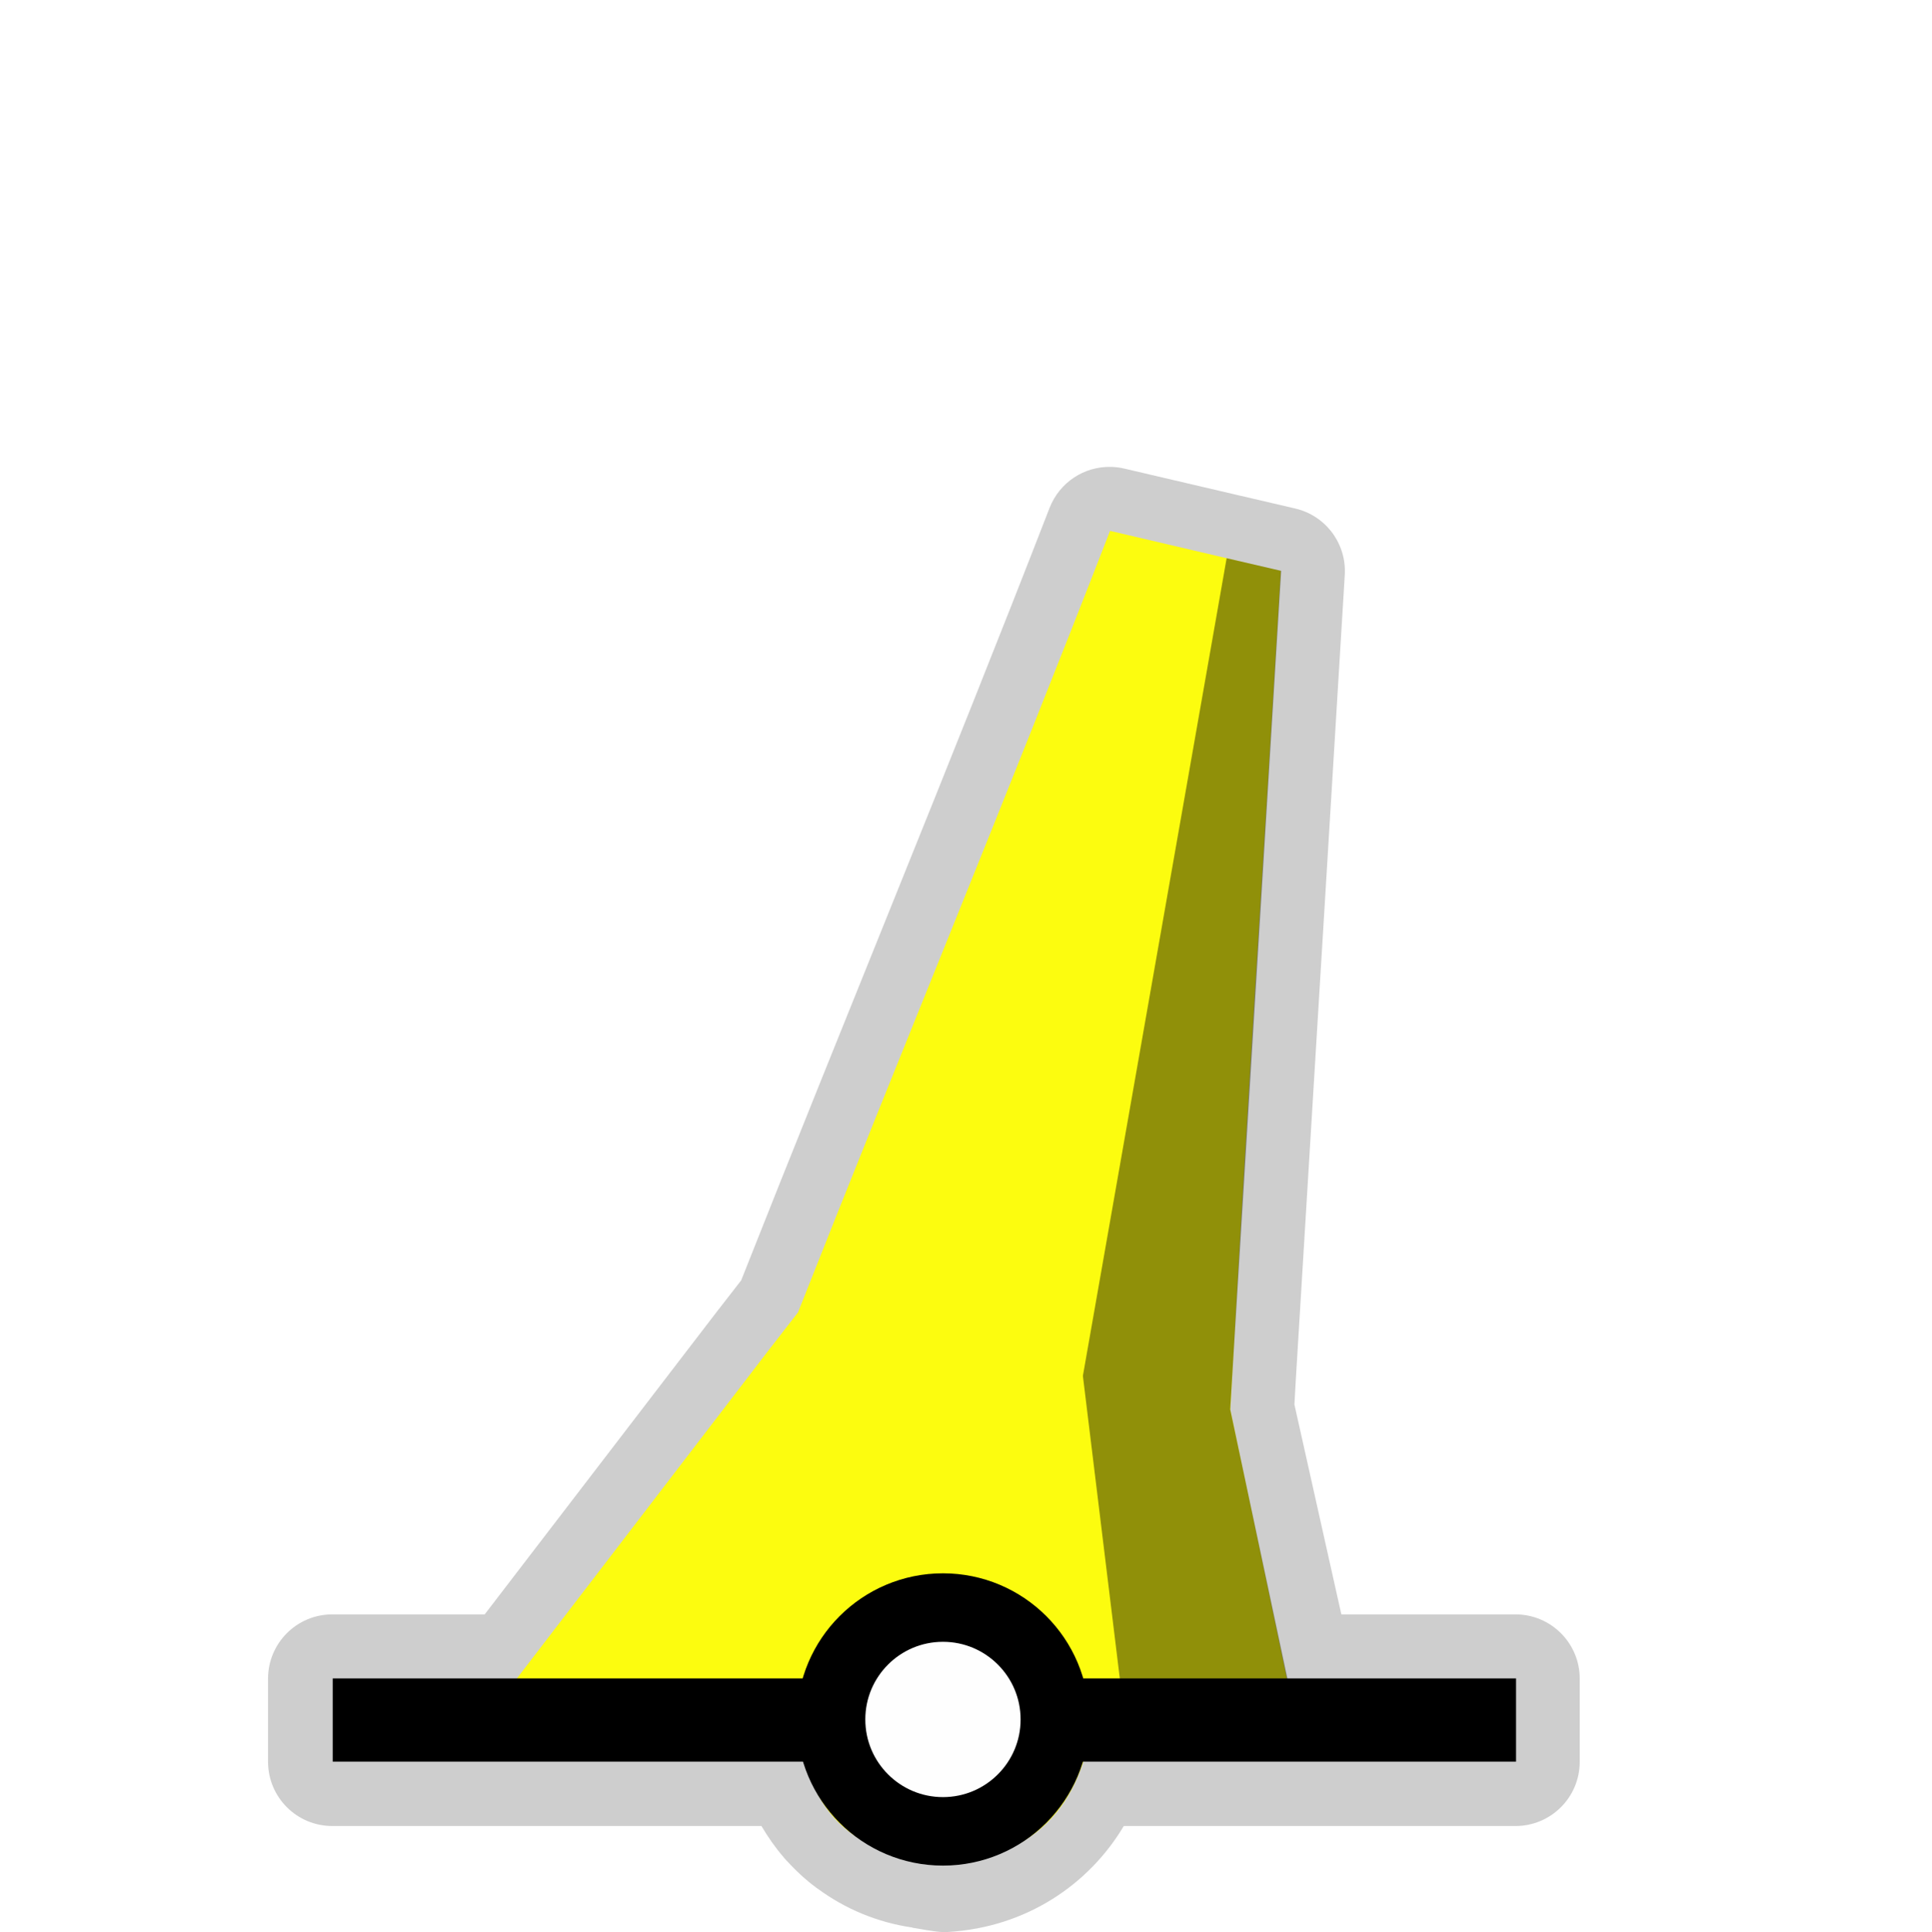
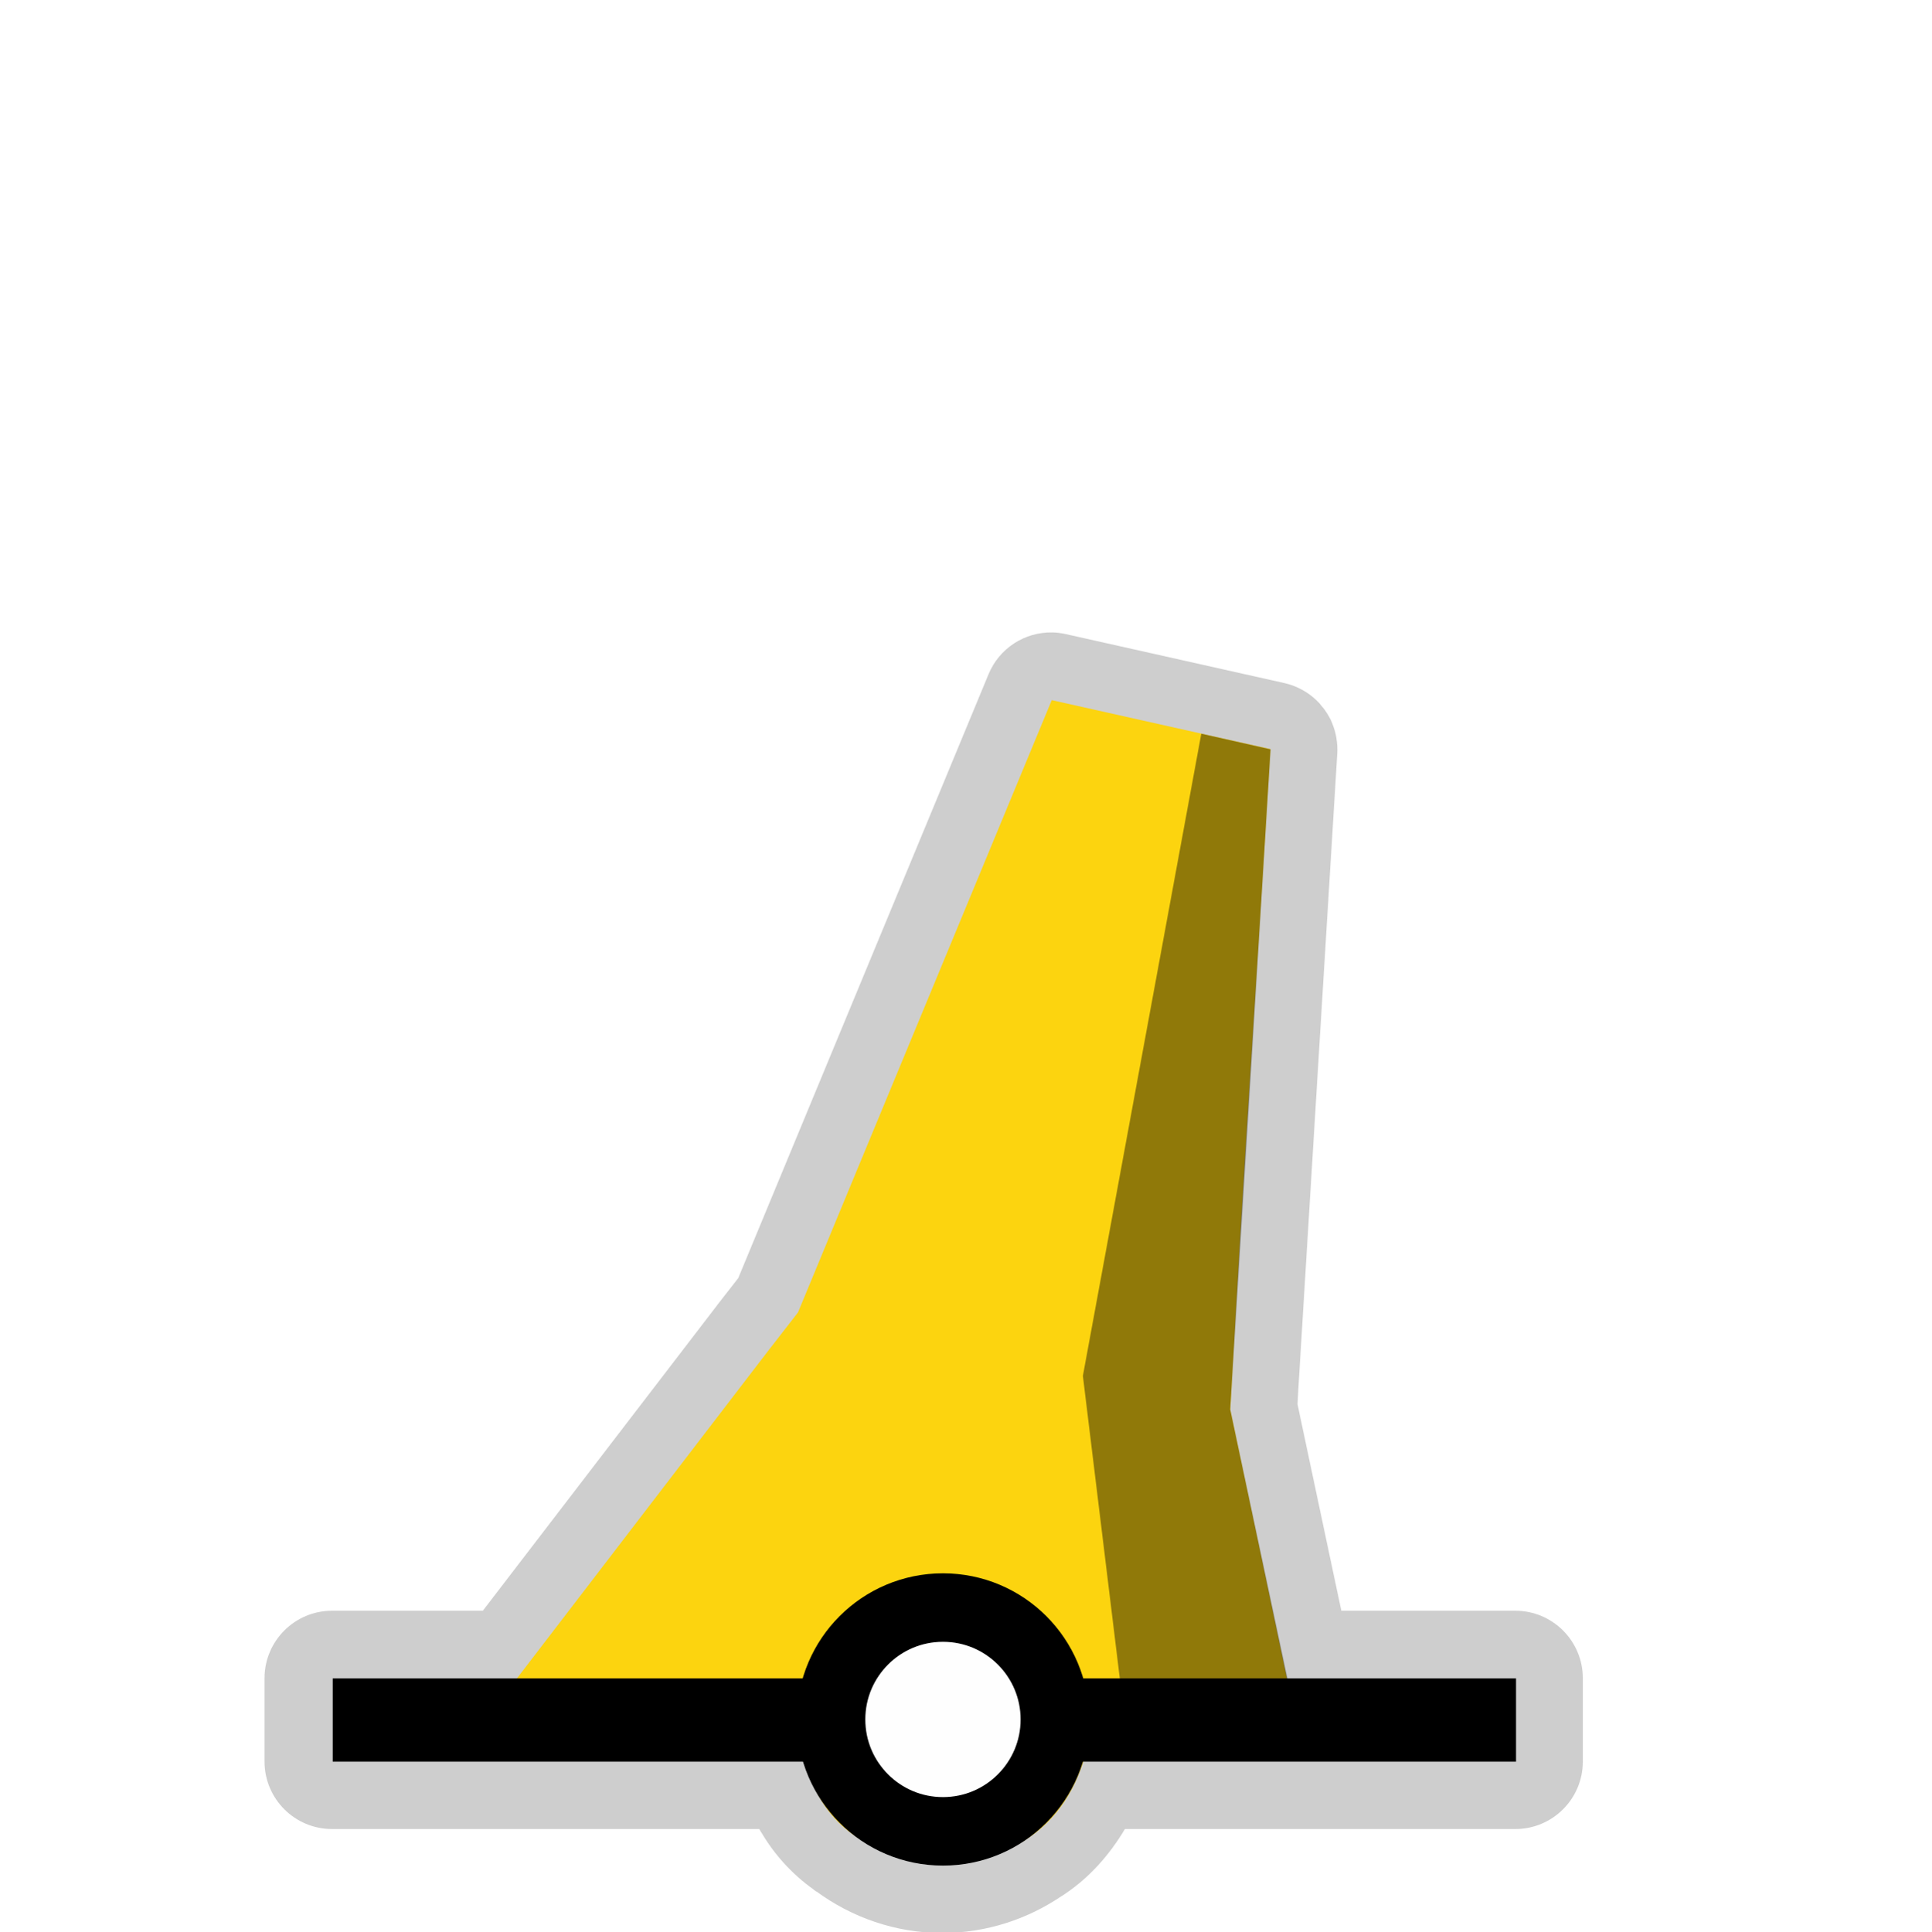
<svg xmlns="http://www.w3.org/2000/svg" width="580" height="580" id="svg2" version="1.1">
  <defs id="defs13">
    </defs>
-   <path style="opacity:0.426;color:#000000;fill:#8d8d8d;fill-opacity:1;fill-rule:nonzero;stroke:#a35151;stroke-width:0;stroke-linecap:round;stroke-linejoin:miter;stroke-miterlimit:4;stroke-opacity:1;stroke-dasharray:none;stroke-dashoffset:0;marker:none;visibility:visible;display:inline;overflow:visible;enable-background:accumulate" id="path4001" d="m 333.781,140.219 a 19.295,19.295 0 0 0 -18.562,12.312 c -30.532,78.646 -61.451,153.173 -92.625,232 l -6.188,7.969 a 19.295,19.295 0 0 0 -0.125,0.156 l -0.25,0.344 a 19.295,19.295 0 0 0 -0.125,0.125 l -70.344,91.719 -45.781,0 A 19.295,19.295 0 0 0 80.5,504.125 l 0,25 a 19.295,19.295 0 0 0 19.281,19.281 l 128.906,0 c 1.914,3.244 4.055,6.349 6.5,9.188 0.236,0.281 0.068,0.109 0.219,0.281 0.393,0.449 0.848,0.941 0.625,0.688 a 19.295,19.295 0 0 0 0.156,0.188 c 0.081,0.091 0.11,0.101 0.188,0.188 0.851,0.944 1.573,1.664 2,2.094 0.63,0.635 1.409,1.412 2.344,2.25 0.54,0.485 1.323,1.194 2.406,2.062 0.021,0.017 0.355,0.292 0.656,0.531 0.125,0.1 0.165,0.128 0.281,0.219 0.64,0.499 1.227,0.939 1.562,1.188 l 0,-0.031 c 8.152,6.025 17.908,10.129 28.469,11.656 l 0,0.062 c 0.453,0.089 0.947,0.135 1.406,0.219 1.859,0.34 3.719,0.656 5.688,0.906 a 19.295,19.295 0 0 0 3.594,0.125 C 308.415,578.804 327.152,565.802 337.5,548.406 l 117.656,0 A 19.295,19.295 0 0 0 474.438,529.125 l 0,-25 a 19.295,19.295 0 0 0 -19.281,-19.281 l -52.312,0 L 388.75,421.812 c 0.124,-2.204 0.25,-4.41 0.375,-6.656 0.002,-0.032 -0.002,-0.062 0,-0.094 l 14.75,-242.406 A 19.295,19.295 0 0 0 389,152.719 l -16.344,-3.812 -0.031,0 -35,-8.188 a 19.295,19.295 0 0 0 -3.844,-0.5 z" />
-   <path style="opacity:0.928;color:#000000;fill:#ffff00;fill-opacity:1;fill-rule:nonzero;stroke:none;marker:none;visibility:visible;display:inline;overflow:visible;enable-background:accumulate;stroke-width:0" d="m 333.378,159.434 c -30.977,79.791 -62.27,155.112 -93.719,234.718 l -8.219,10.594 -0.062,0.062 -87.75,114.406 96.344,0.438 c 2.857,21.006 11.857,36.441 42.43,40.328 27.075,-1.62 41.019,-16.314 45.195,-40.016 l 62.281,0.281 -20.375,-96.875 c 4.719,-85.874 9.999,-166.067 15.156,-251.915 z" id="path3822" />
+   <path style="opacity:0.426;color:#000000;fill:#8d8d8d;fill-opacity:1;fill-rule:nonzero;stroke:#a35151;stroke-width:0;stroke-linecap:round;stroke-linejoin:miter;stroke-miterlimit:4;stroke-opacity:1;stroke-dasharray:none;stroke-dashoffset:0;marker:none;visibility:visible;display:inline;overflow:visible;enable-background:accumulate" id="path3048" d="m 316.062,189.938 a 20.287,20.287 0 0 0 -19.156,12.5 l -75.188,181.406 -6.188,7.938 a 20.287,20.287 0 0 0 -0.094,0.125 l -0.25,0.344 a 20.287,20.287 0 0 0 -0.125,0.156 L 145,483.75 l -45.281,0 A 20.287,20.287 0 0 0 79.438,504.031 l 0,25 a 20.287,20.287 0 0 0 20.281,20.281 l 128.344,0 c 0.024,0.04 0.038,0.086 0.062,0.125 l -0.031,0 c 0.054,0.097 0.133,0.184 0.188,0.281 0.116,0.189 0.195,0.406 0.312,0.594 l 0.031,-0.031 c 3.757,6.436 9.071,12.461 15.719,17.188 l -0.031,0.031 c 0.078,0.059 0.172,0.097 0.25,0.156 0.196,0.138 0.364,0.302 0.562,0.438 l 0.031,-0.062 c 10.598,7.785 23.742,12.5 37.812,12.5 13.268,0 25.723,-4.181 35.969,-11.156 l 0.031,0.031 c 0.132,-0.085 0.244,-0.195 0.375,-0.281 0.088,-0.061 0.194,-0.095 0.281,-0.156 l 0,-0.031 c 7.656,-5.081 13.64,-11.953 18.219,-19.625 l 117.25,0 A 20.287,20.287 0 0 0 475.375,529.031 l 0,-25 A 20.287,20.287 0 0 0 455.094,483.75 l -52.25,0 -12.5,-58.906 -0.656,-3.125 c 0.071,-1.337 0.142,-2.705 0.219,-4.094 0.002,-0.042 -0.002,-0.083 0,-0.125 L 399.812,255.844 401.625,226.25 a 20.287,20.287 0 0 0 -0.25,-4.469 20.287,20.287 0 0 0 -0.406,-1.969 20.287,20.287 0 0 0 -0.625,-1.938 20.287,20.287 0 0 0 -0.719,-1.75 20.287,20.287 0 0 0 -0.062,-0.125 20.287,20.287 0 0 0 -0.781,-1.406 20.287,20.287 0 0 0 -0.219,-0.344 20.287,20.287 0 0 0 -0.906,-1.344 20.287,20.287 0 0 0 -0.094,-0.094 20.287,20.287 0 0 0 -0.906,-1.094 20.287,20.287 0 0 0 -0.281,-0.375 20.287,20.287 0 0 0 -0.281,-0.312 20.287,20.287 0 0 0 -1.156,-1.125 20.287,20.287 0 0 0 -5.062,-3.344 20.287,20.287 0 0 0 -4.094,-1.406 l -65.688,-14.719 a 20.287,20.287 0 0 0 -4.031,-0.5 z" />
+   <path style="opacity:0.928;color:#000000;fill:#ffd400;fill-opacity:1;fill-rule:nonzero;stroke:none;stroke-width:0;marker:none;visibility:visible;display:inline;overflow:visible;enable-background:accumulate" d="m 315.867,210.276 -76.208,183.876 -8.219,10.594 -0.062,0.062 -87.75,114.406 96.344,0.438 c 2.857,21.006 11.857,36.441 42.43,40.328 27.075,-1.62 41.019,-16.314 45.195,-40.016 l 62.281,0.281 -20.375,-96.875 c 4.719,-85.874 6.916,-112.544 12.073,-198.392 z" id="path3822" />
  <path style="fill:none;stroke:#000000;stroke-width:25;stroke-linecap:butt;stroke-linejoin:miter;stroke-opacity:1;stroke-miterlimit:4;stroke-dasharray:none" d="m 99.924,516.57 355.381,0" id="path3759" />
  <path style="color:#000000;fill:#fefefe;fill-opacity:1;stroke:#000000;stroke-width:25;stroke-linecap:round;stroke-linejoin:round;stroke-miterlimit:10;stroke-opacity:1;stroke-dasharray:none;stroke-dashoffset:0;marker:none;visibility:visible;display:inline;overflow:visible;enable-background:accumulate" id="path3759-1" d="m 251.113,76.037 a 40.838,40.838 0 1 1 -81.677,0 40.838,40.838 0 1 1 81.677,0 z" transform="matrix(0.8228909,0,0,0.8228909,110.1646,453.8318)" />
-   <path style="opacity:0.426;color:#000000;fill:#000000;fill-opacity:1;fill-rule:nonzero;stroke:#a35151;stroke-width:0;stroke-linecap:round;stroke-linejoin:miter;stroke-miterlimit:4;stroke-opacity:1;stroke-dashoffset:0;marker:none;visibility:visible;display:inline;overflow:visible;enable-background:accumulate" d="m 368.393,167.644 16.372,3.796 -15.304,251.821 17.343,81.627 -50.441,-0.376 -11.142,-91.293 z" id="rect3050-45" />
+   <path style="opacity:0.426;color:#000000;fill:#000000;fill-opacity:1;fill-rule:nonzero;stroke:#a35151;stroke-width:0;stroke-linecap:round;stroke-linejoin:miter;stroke-miterlimit:4;stroke-opacity:1;stroke-dashoffset:0;marker:none;visibility:visible;display:inline;overflow:visible;enable-background:accumulate" d="m 360.783,220.347 20.8,4.7 -12.123,198.214 17.343,81.627 -50.441,-0.376 -11.142,-91.293 z" id="rect3050-45" />
</svg>
